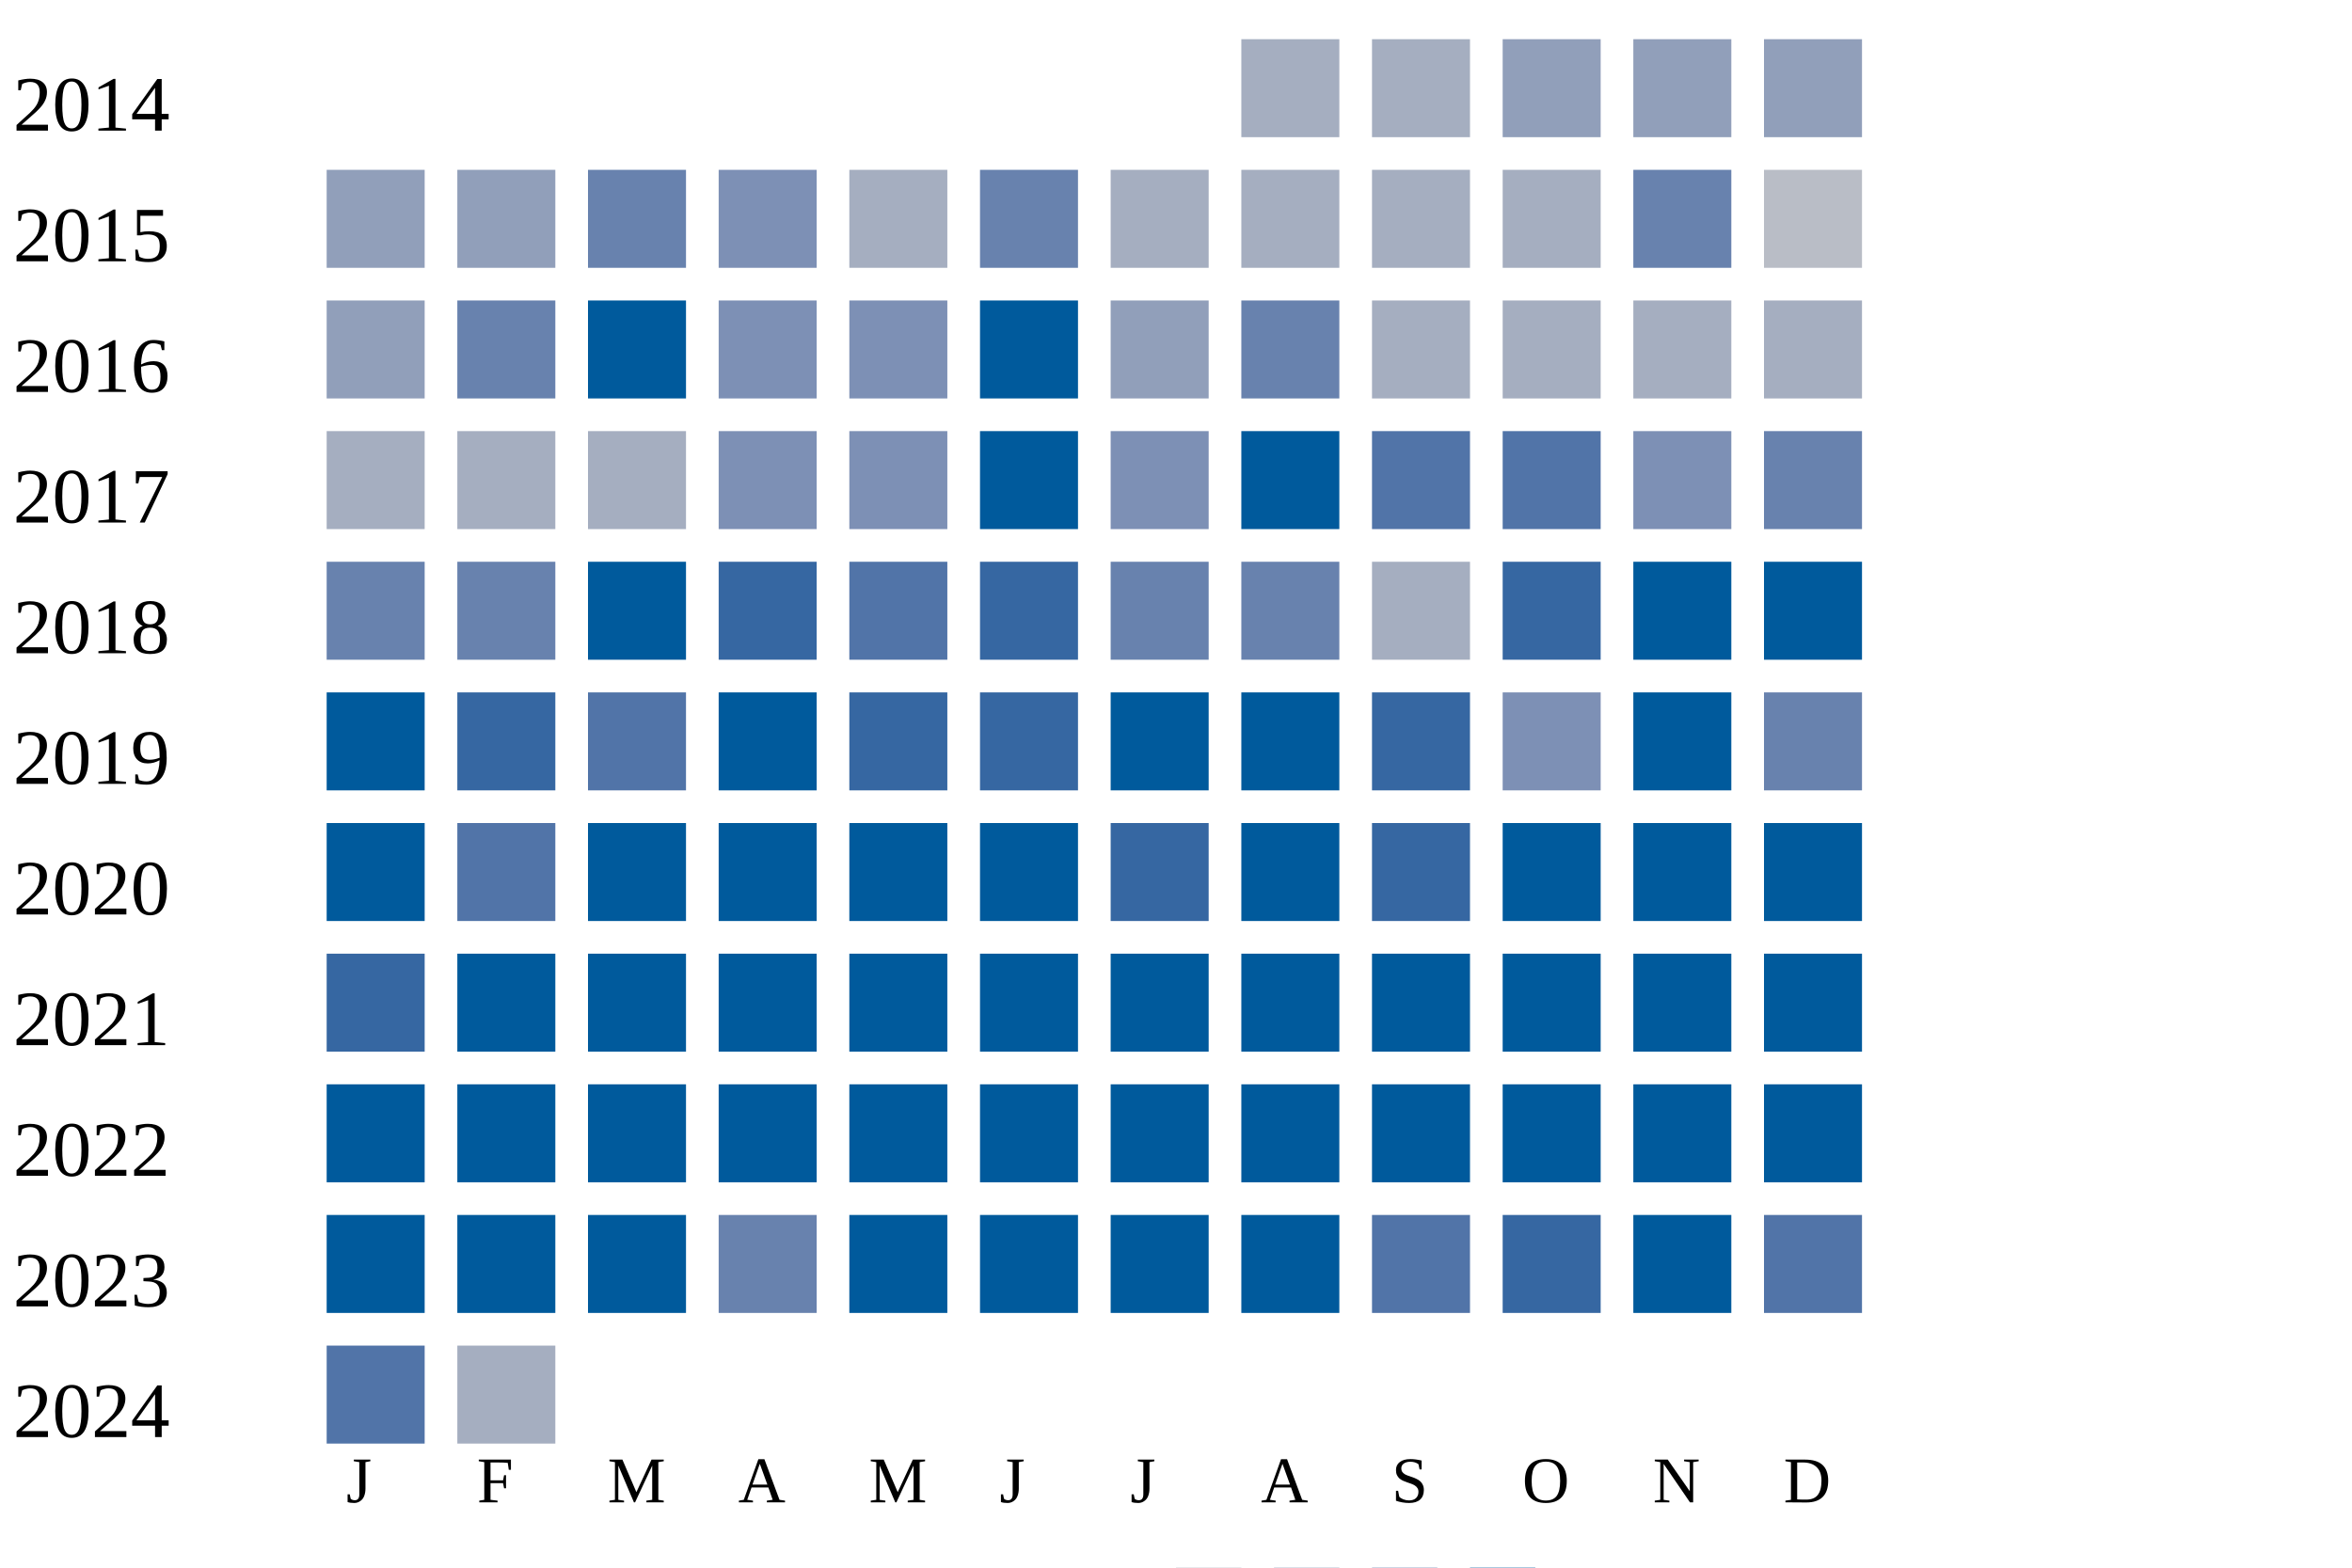
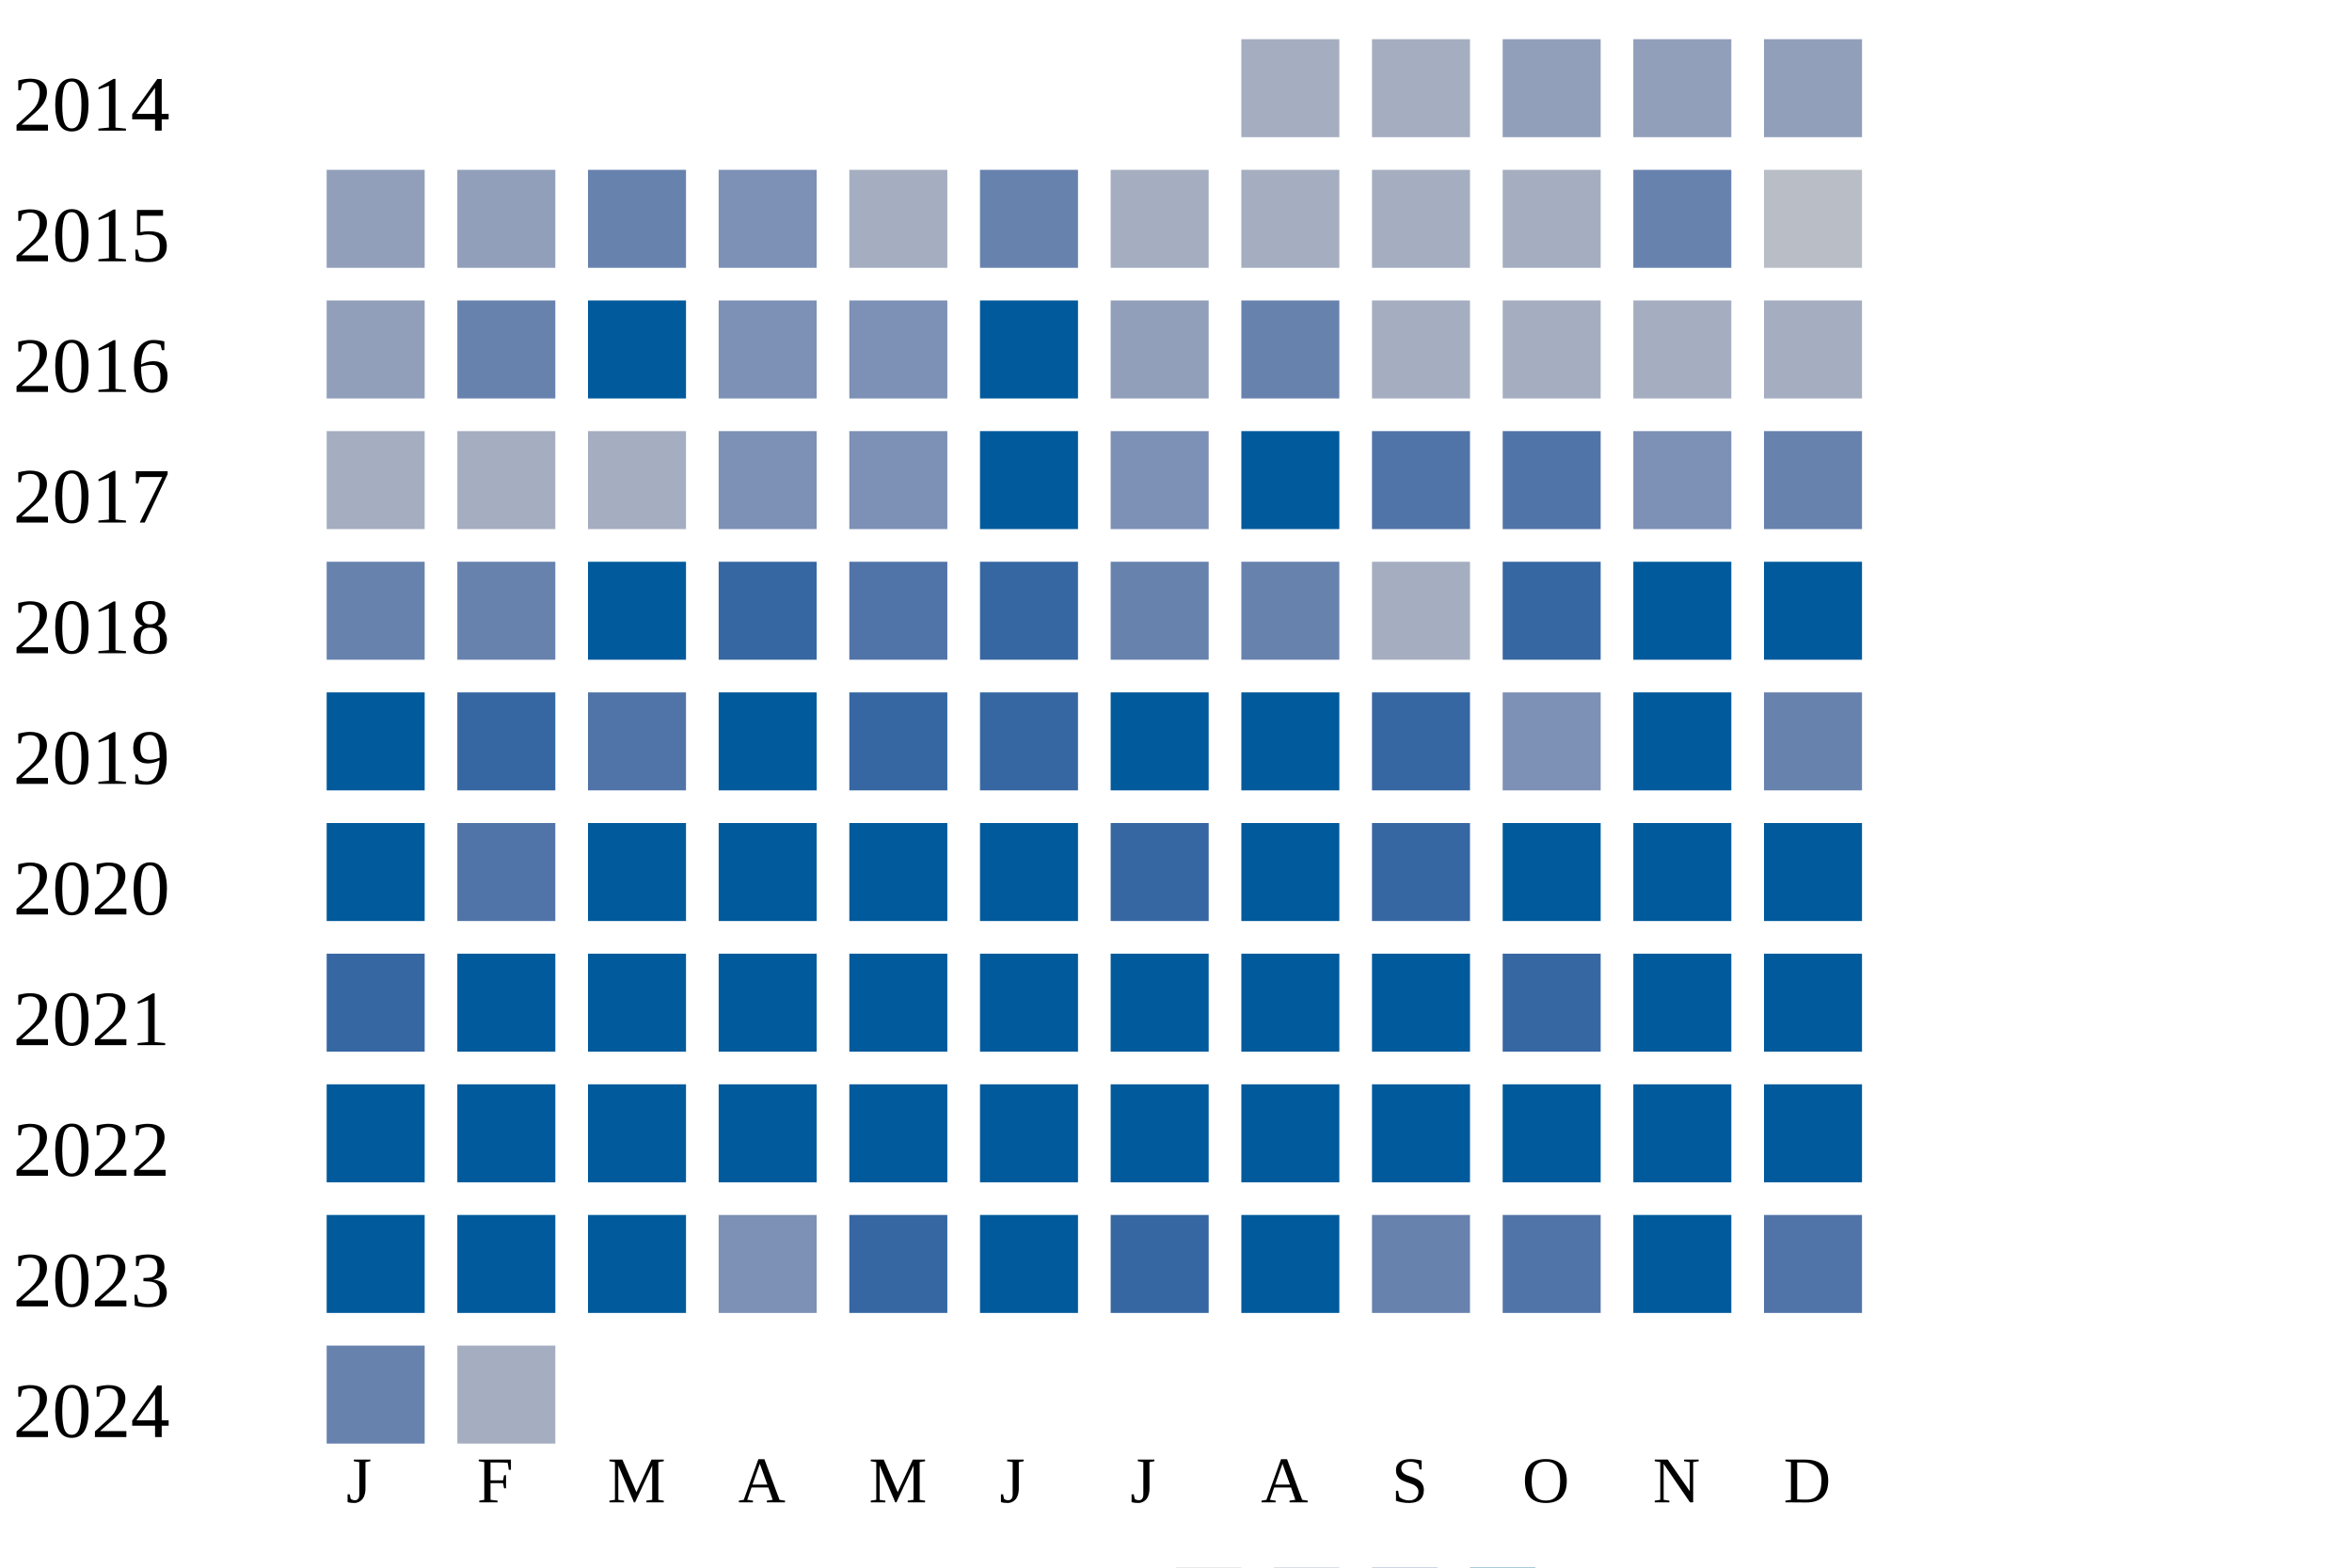
<svg xmlns="http://www.w3.org/2000/svg" width="360" height="240">
  <g transform="translate(0 0)">
    <text x="2" y="20">2014</text>
    <rect x="190" y="6" width="15" height="15" fill="#a5aec0" />
    <rect x="210" y="6" width="15" height="15" fill="#a5aec0" />
    <rect x="230" y="6" width="15" height="15" fill="#919fba" />
    <rect x="250" y="6" width="15" height="15" fill="#919fba" />
    <rect x="270" y="6" width="15" height="15" fill="#919fba" />
  </g>
  <g transform="translate(0 20)">
    <text x="2" y="20">2015</text>
    <rect x="50" y="6" width="15" height="15" fill="#919fba" />
    <rect x="70" y="6" width="15" height="15" fill="#919fba" />
    <rect x="90" y="6" width="15" height="15" fill="#6882ae" />
    <rect x="110" y="6" width="15" height="15" fill="#7d90b5" />
    <rect x="130" y="6" width="15" height="15" fill="#a5aec0" />
    <rect x="150" y="6" width="15" height="15" fill="#6882ae" />
    <rect x="170" y="6" width="15" height="15" fill="#a5aec0" />
    <rect x="190" y="6" width="15" height="15" fill="#a5aec0" />
    <rect x="210" y="6" width="15" height="15" fill="#a5aec0" />
    <rect x="230" y="6" width="15" height="15" fill="#a5aec0" />
    <rect x="250" y="6" width="15" height="15" fill="#6882ae" />
    <rect x="270" y="6" width="15" height="15" fill="#b9bdc6" />
  </g>
  <g transform="translate(0 40)">
    <text x="2" y="20">2016</text>
    <rect x="50" y="6" width="15" height="15" fill="#919fba" />
    <rect x="70" y="6" width="15" height="15" fill="#6882ae" />
    <rect x="90" y="6" width="15" height="15" fill="#005a9c" />
    <rect x="110" y="6" width="15" height="15" fill="#7d90b5" />
    <rect x="130" y="6" width="15" height="15" fill="#7d90b5" />
    <rect x="150" y="6" width="15" height="15" fill="#005a9c" />
    <rect x="170" y="6" width="15" height="15" fill="#919fba" />
    <rect x="190" y="6" width="15" height="15" fill="#6882ae" />
    <rect x="210" y="6" width="15" height="15" fill="#a5aec0" />
    <rect x="230" y="6" width="15" height="15" fill="#a5aec0" />
    <rect x="250" y="6" width="15" height="15" fill="#a5aec0" />
    <rect x="270" y="6" width="15" height="15" fill="#a5aec0" />
  </g>
  <g transform="translate(0 60)">
    <text x="2" y="20">2017</text>
    <rect x="50" y="6" width="15" height="15" fill="#a5aec0" />
    <rect x="70" y="6" width="15" height="15" fill="#a5aec0" />
    <rect x="90" y="6" width="15" height="15" fill="#a5aec0" />
    <rect x="110" y="6" width="15" height="15" fill="#7d90b5" />
    <rect x="130" y="6" width="15" height="15" fill="#7d90b5" />
    <rect x="150" y="6" width="15" height="15" fill="#005a9c" />
    <rect x="170" y="6" width="15" height="15" fill="#7d90b5" />
    <rect x="190" y="6" width="15" height="15" fill="#005a9c" />
    <rect x="210" y="6" width="15" height="15" fill="#5174a8" />
    <rect x="230" y="6" width="15" height="15" fill="#5174a8" />
    <rect x="250" y="6" width="15" height="15" fill="#7d90b5" />
    <rect x="270" y="6" width="15" height="15" fill="#6882ae" />
  </g>
  <g transform="translate(0 80)">
    <text x="2" y="20">2018</text>
    <rect x="50" y="6" width="15" height="15" fill="#6882ae" />
    <rect x="70" y="6" width="15" height="15" fill="#6882ae" />
    <rect x="90" y="6" width="15" height="15" fill="#005a9c" />
    <rect x="110" y="6" width="15" height="15" fill="#3667a2" />
    <rect x="130" y="6" width="15" height="15" fill="#5174a8" />
    <rect x="150" y="6" width="15" height="15" fill="#3667a2" />
    <rect x="170" y="6" width="15" height="15" fill="#6882ae" />
    <rect x="190" y="6" width="15" height="15" fill="#6882ae" />
    <rect x="210" y="6" width="15" height="15" fill="#a5aec0" />
    <rect x="230" y="6" width="15" height="15" fill="#3667a2" />
    <rect x="250" y="6" width="15" height="15" fill="#005a9c" />
    <rect x="270" y="6" width="15" height="15" fill="#005a9c" />
  </g>
  <g transform="translate(0 100)">
    <text x="2" y="20">2019</text>
    <rect x="50" y="6" width="15" height="15" fill="#005a9c" />
    <rect x="70" y="6" width="15" height="15" fill="#3667a2" />
    <rect x="90" y="6" width="15" height="15" fill="#5174a8" />
    <rect x="110" y="6" width="15" height="15" fill="#005a9c" />
    <rect x="130" y="6" width="15" height="15" fill="#3667a2" />
    <rect x="150" y="6" width="15" height="15" fill="#3667a2" />
    <rect x="170" y="6" width="15" height="15" fill="#005a9c" />
    <rect x="190" y="6" width="15" height="15" fill="#005a9c" />
    <rect x="210" y="6" width="15" height="15" fill="#3667a2" />
    <rect x="230" y="6" width="15" height="15" fill="#7d90b5" />
    <rect x="250" y="6" width="15" height="15" fill="#005a9c" />
    <rect x="270" y="6" width="15" height="15" fill="#6882ae" />
  </g>
  <g transform="translate(0 120)">
    <text x="2" y="20">2020</text>
    <rect x="50" y="6" width="15" height="15" fill="#005a9c" />
    <rect x="70" y="6" width="15" height="15" fill="#5174a8" />
    <rect x="90" y="6" width="15" height="15" fill="#005a9c" />
    <rect x="110" y="6" width="15" height="15" fill="#005a9c" />
    <rect x="130" y="6" width="15" height="15" fill="#005a9c" />
    <rect x="150" y="6" width="15" height="15" fill="#005a9c" />
    <rect x="170" y="6" width="15" height="15" fill="#3667a2" />
    <rect x="190" y="6" width="15" height="15" fill="#005a9c" />
    <rect x="210" y="6" width="15" height="15" fill="#3667a2" />
    <rect x="230" y="6" width="15" height="15" fill="#005a9c" />
    <rect x="250" y="6" width="15" height="15" fill="#005a9c" />
    <rect x="270" y="6" width="15" height="15" fill="#005a9c" />
  </g>
  <g transform="translate(0 140)">
    <text x="2" y="20">2021</text>
    <rect x="50" y="6" width="15" height="15" fill="#3667a2" />
    <rect x="70" y="6" width="15" height="15" fill="#005a9c" />
    <rect x="90" y="6" width="15" height="15" fill="#005a9c" />
    <rect x="110" y="6" width="15" height="15" fill="#005a9c" />
    <rect x="130" y="6" width="15" height="15" fill="#005a9c" />
    <rect x="150" y="6" width="15" height="15" fill="#005a9c" />
    <rect x="170" y="6" width="15" height="15" fill="#005a9c" />
    <rect x="190" y="6" width="15" height="15" fill="#005a9c" />
    <rect x="210" y="6" width="15" height="15" fill="#005a9c" />
-     <rect x="230" y="6" width="15" height="15" fill="#005a9c" />
+     <rect x="230" y="6" width="15" height="15" fill="#3667a2" />
    <rect x="250" y="6" width="15" height="15" fill="#005a9c" />
    <rect x="270" y="6" width="15" height="15" fill="#005a9c" />
  </g>
  <g transform="translate(0 160)">
    <text x="2" y="20">2022</text>
    <rect x="50" y="6" width="15" height="15" fill="#005a9c" />
    <rect x="70" y="6" width="15" height="15" fill="#005a9c" />
    <rect x="90" y="6" width="15" height="15" fill="#005a9c" />
    <rect x="110" y="6" width="15" height="15" fill="#005a9c" />
    <rect x="130" y="6" width="15" height="15" fill="#005a9c" />
    <rect x="150" y="6" width="15" height="15" fill="#005a9c" />
    <rect x="170" y="6" width="15" height="15" fill="#005a9c" />
    <rect x="190" y="6" width="15" height="15" fill="#005a9c" />
    <rect x="210" y="6" width="15" height="15" fill="#005a9c" />
    <rect x="230" y="6" width="15" height="15" fill="#005a9c" />
    <rect x="250" y="6" width="15" height="15" fill="#005a9c" />
    <rect x="270" y="6" width="15" height="15" fill="#005a9c" />
  </g>
  <g transform="translate(0 180)">
    <text x="2" y="20">2023</text>
    <rect x="50" y="6" width="15" height="15" fill="#005a9c" />
    <rect x="70" y="6" width="15" height="15" fill="#005a9c" />
    <rect x="90" y="6" width="15" height="15" fill="#005a9c" />
-     <rect x="110" y="6" width="15" height="15" fill="#6882ae" />
-     <rect x="130" y="6" width="15" height="15" fill="#005a9c" />
+     <rect x="110" y="6" width="15" height="15" fill="#7d90b5" />
+     <rect x="130" y="6" width="15" height="15" fill="#3667a2" />
    <rect x="150" y="6" width="15" height="15" fill="#005a9c" />
-     <rect x="170" y="6" width="15" height="15" fill="#005a9c" />
+     <rect x="170" y="6" width="15" height="15" fill="#3667a2" />
    <rect x="190" y="6" width="15" height="15" fill="#005a9c" />
-     <rect x="210" y="6" width="15" height="15" fill="#5174a8" />
-     <rect x="230" y="6" width="15" height="15" fill="#3667a2" />
+     <rect x="210" y="6" width="15" height="15" fill="#6882ae" />
+     <rect x="230" y="6" width="15" height="15" fill="#5174a8" />
    <rect x="250" y="6" width="15" height="15" fill="#005a9c" />
    <rect x="270" y="6" width="15" height="15" fill="#5174a8" />
  </g>
  <g transform="translate(0 200)">
    <text x="2" y="20">2024</text>
-     <rect x="50" y="6" width="15" height="15" fill="#5174a8" />
+     <rect x="50" y="6" width="15" height="15" fill="#6882ae" />
    <rect x="70" y="6" width="15" height="15" fill="#a5aec0" />
  </g>
  <text style="font-size: 10px; text-align: center" x="53" y="230">J</text>
  <text style="font-size: 10px; text-align: center" x="73" y="230">F</text>
  <text style="font-size: 10px; text-align: center" x="93" y="230">M</text>
  <text style="font-size: 10px; text-align: center" x="113" y="230">A</text>
  <text style="font-size: 10px; text-align: center" x="133" y="230">M</text>
  <text style="font-size: 10px; text-align: center" x="153" y="230">J</text>
  <text style="font-size: 10px; text-align: center" x="173" y="230">J</text>
  <text style="font-size: 10px; text-align: center" x="193" y="230">A</text>
  <text style="font-size: 10px; text-align: center" x="213" y="230">S</text>
  <text style="font-size: 10px; text-align: center" x="233" y="230">O</text>
  <text style="font-size: 10px; text-align: center" x="253" y="230">N</text>
  <text style="font-size: 10px; text-align: center" x="273" y="230">D</text>
  <text style="font-size: 10px;" x="155" y="249">Less</text>
  <rect fill="#b9bdc6" width="10" height="10" x="180" y="240" />
  <rect fill="#919fba" width="10" height="10" x="195" y="240" />
  <rect fill="#6882ae" width="10" height="10" x="210" y="240" />
  <rect fill="#005a9c" width="10" height="10" x="225" y="240" />
  <text x="240" y="249" style="font-size: 10px;">More</text>
</svg>
